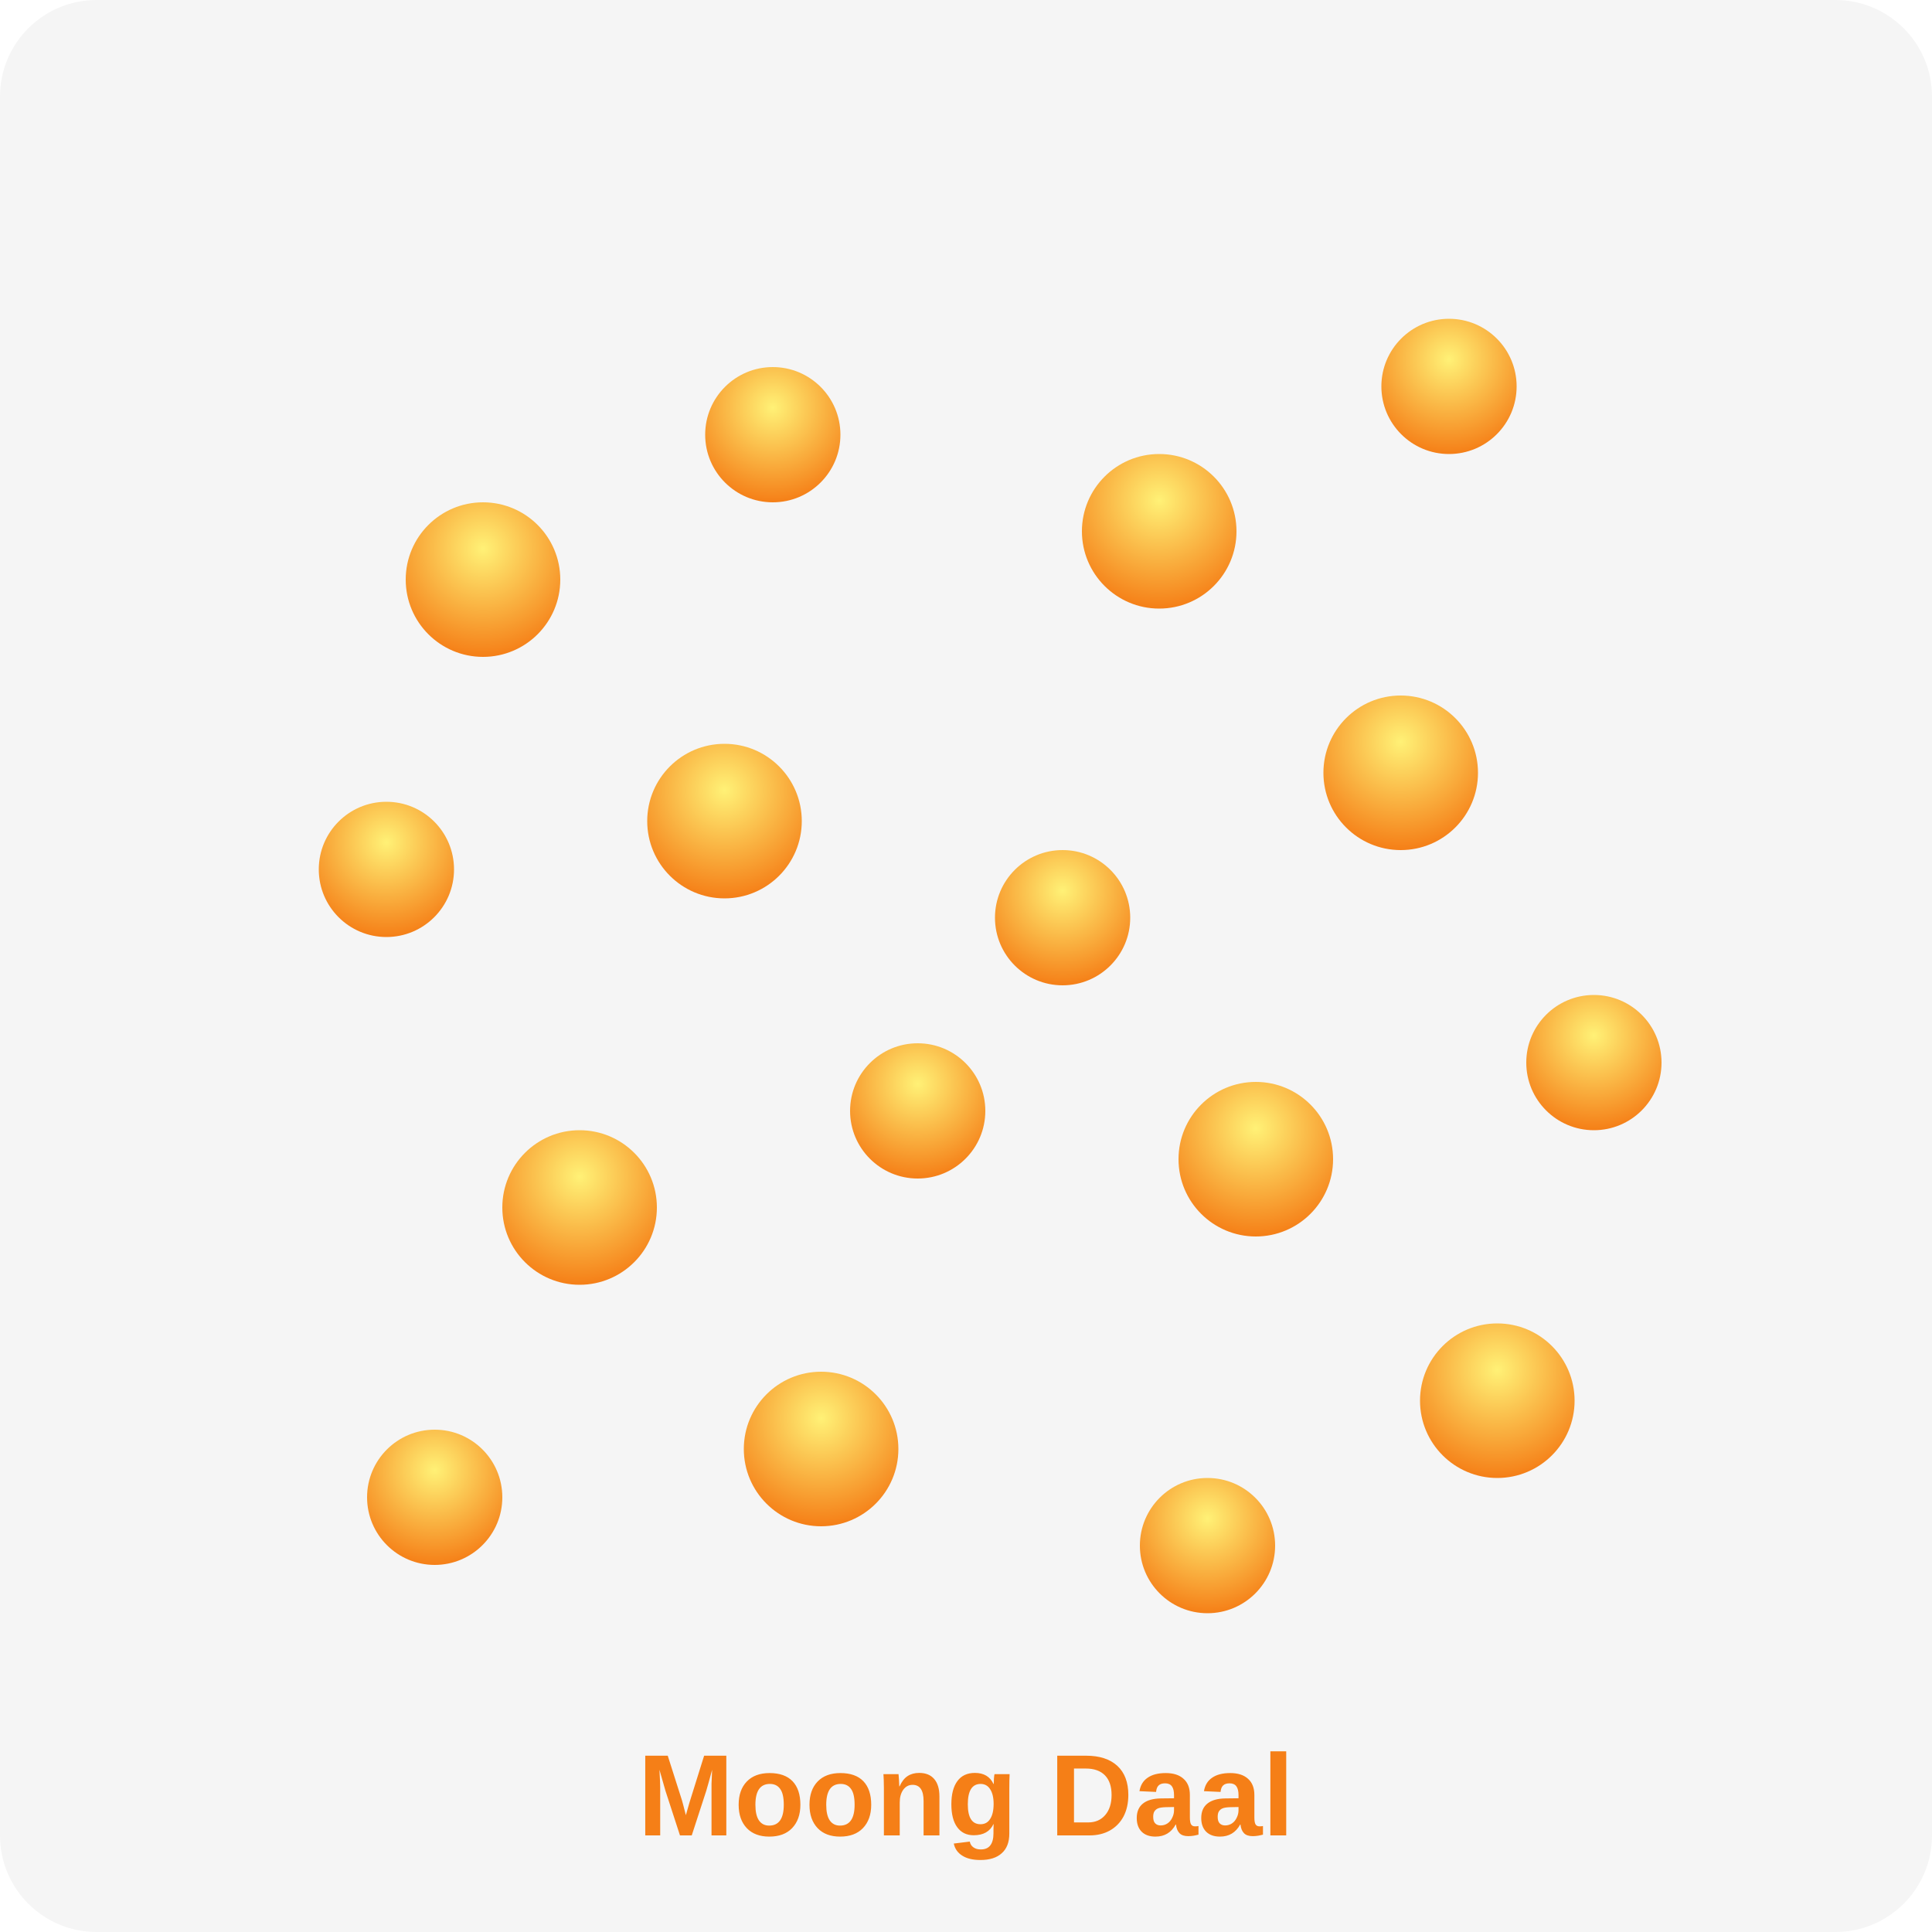
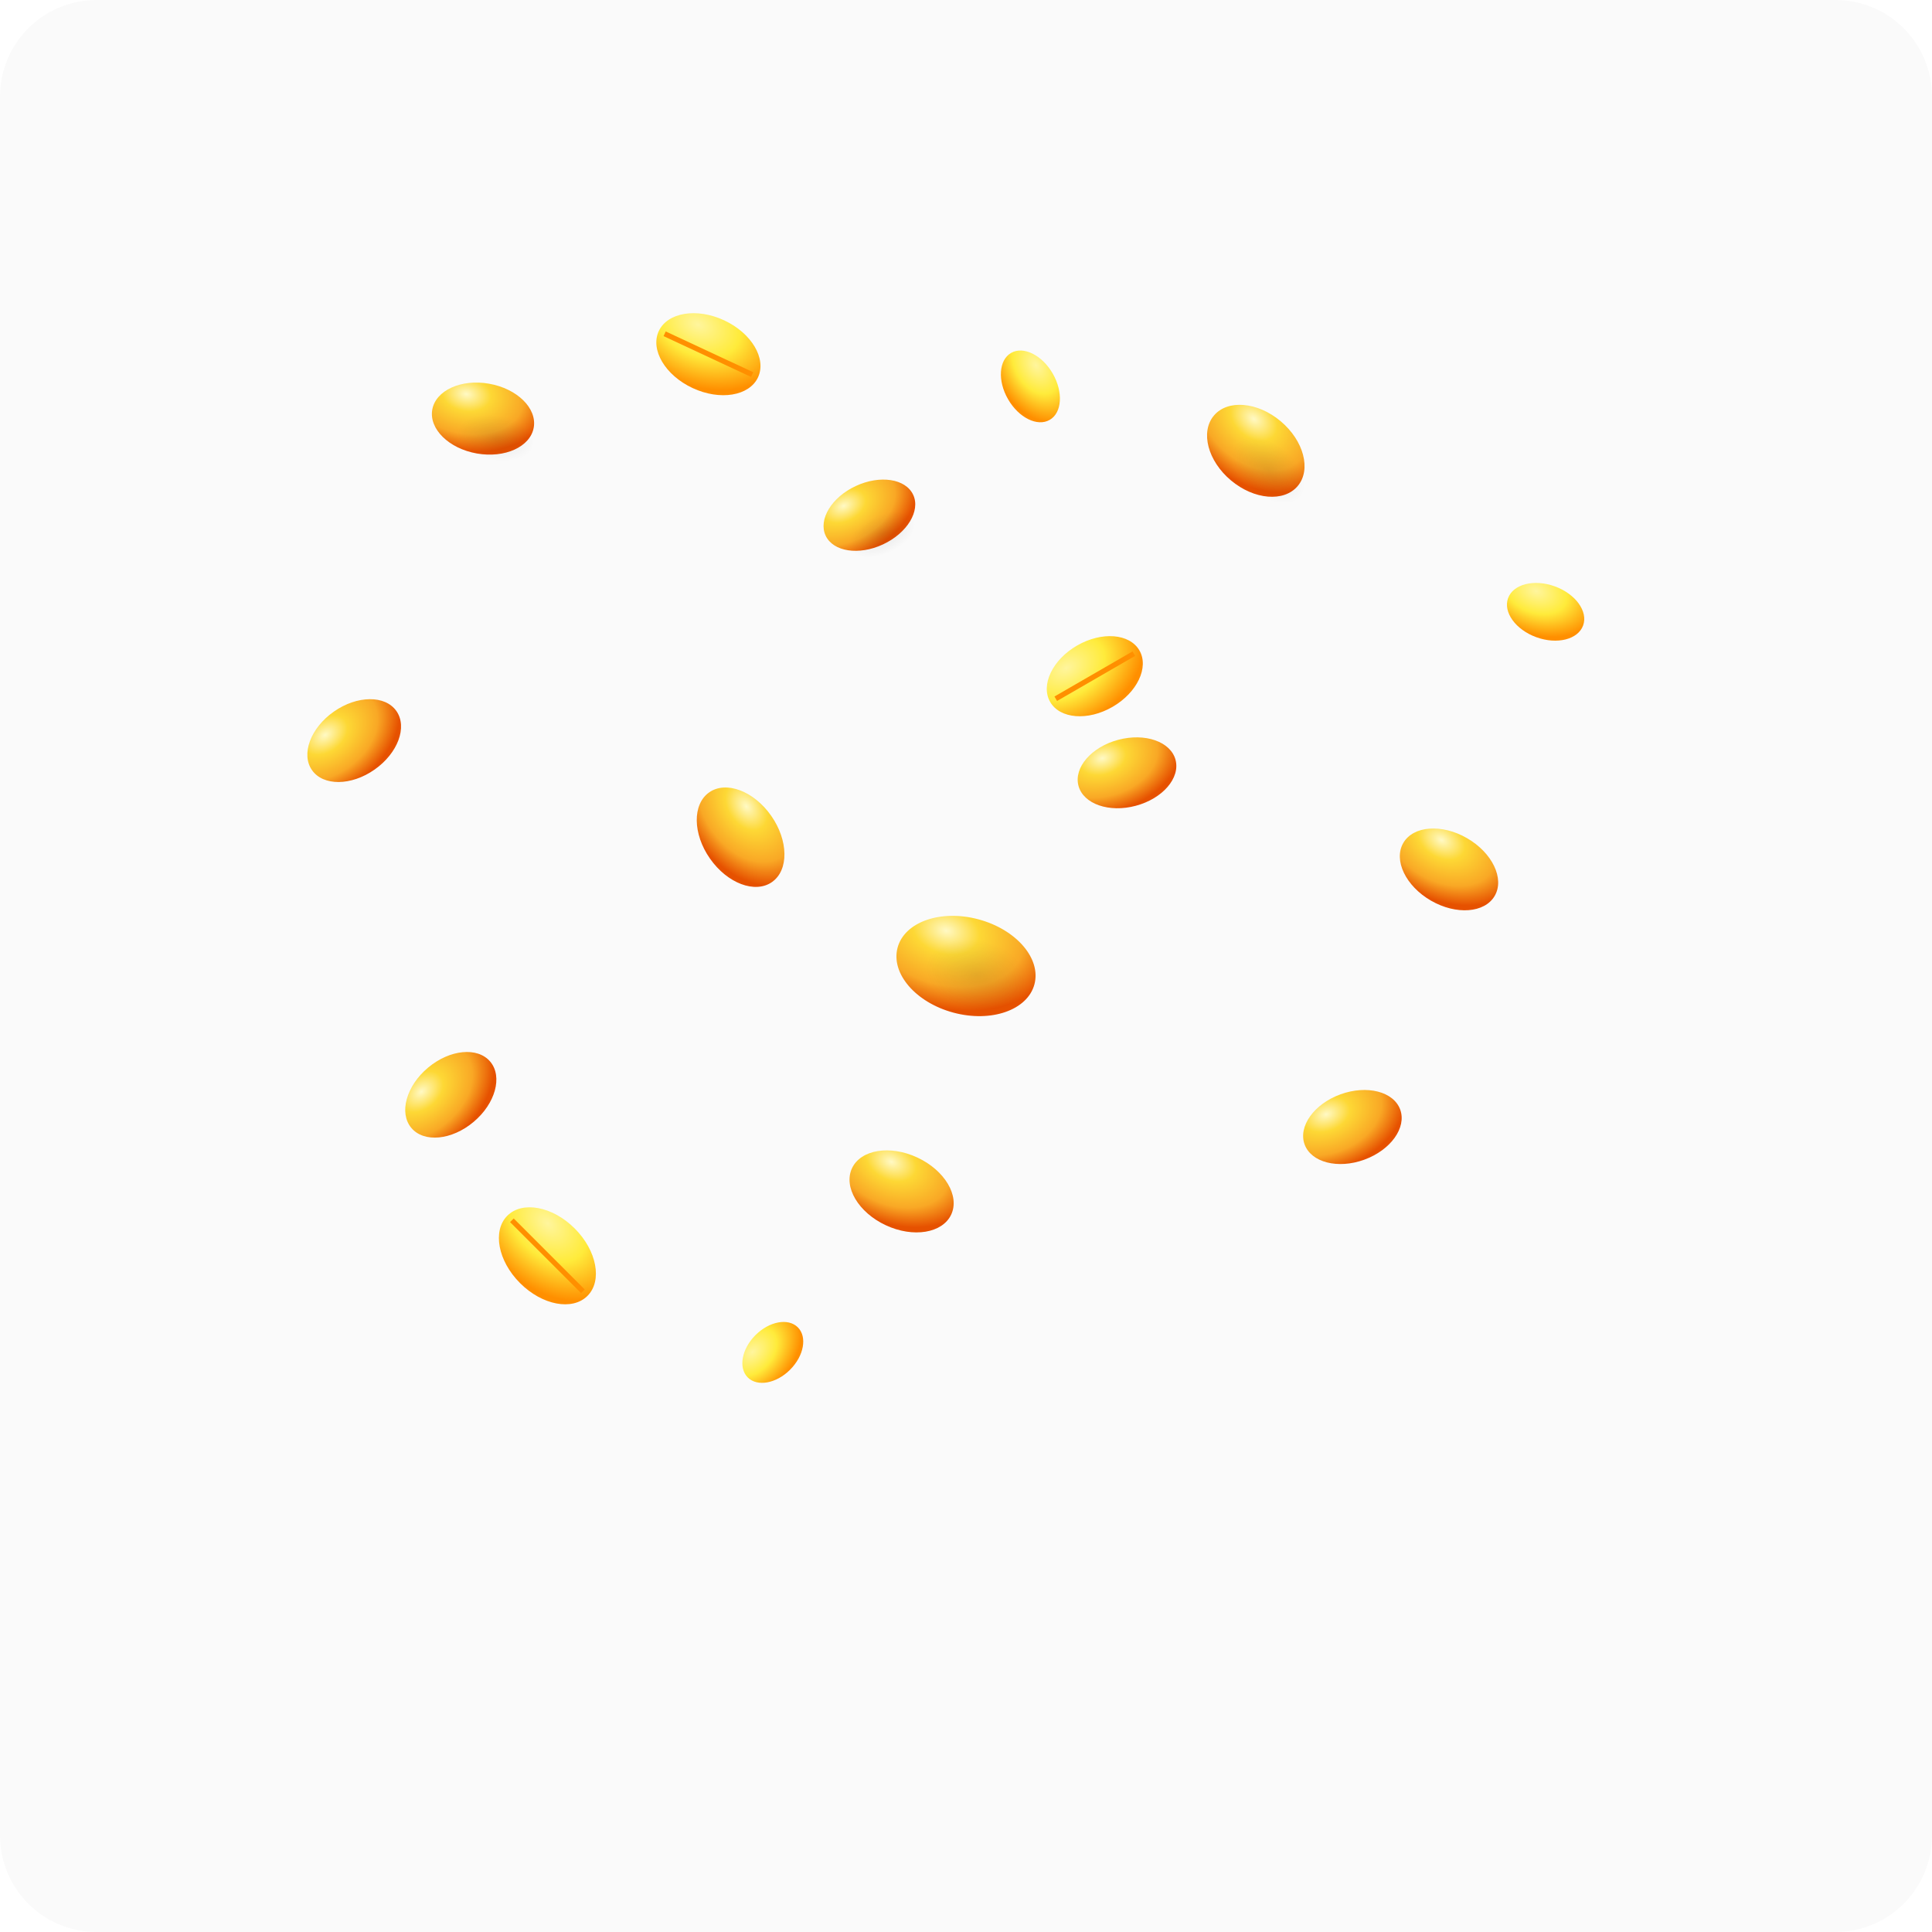
- <svg xmlns="http://www.w3.org/2000/svg" viewBox="0 0 200 200">
+ <svg xmlns="http://www.w3.org/2000/svg" viewBox="0 0 300 300">
  <defs>
-     <radialGradient id="moongGrad" cx="50%" cy="30%" r="70%">
-       <stop offset="0%" stop-color="#fff176" />
-       <stop offset="100%" stop-color="#f57f17" />
+     <radialGradient id="yellowMoongGrad" cx="0.3" cy="0.2" r="0.8">
+       <stop offset="0%" stop-color="#fff9c4" />
+       <stop offset="30%" stop-color="#fdd835" />
+       <stop offset="70%" stop-color="#f9a825" />
+       <stop offset="100%" stop-color="#e65100" />
+     </radialGradient>
+     <radialGradient id="splitYellowGrad" cx="0.3" cy="0.2" r="0.8">
+       <stop offset="0%" stop-color="#fff59d" />
+       <stop offset="50%" stop-color="#ffeb3b" />
+       <stop offset="100%" stop-color="#ff8f00" />
+     </radialGradient>
+     <radialGradient id="shadowGrad" cx="0.5" cy="0.5" r="0.5">
+       <stop offset="0%" stop-color="#00000015" />
+       <stop offset="100%" stop-color="#00000000" />
    </radialGradient>
  </defs>
-   <rect width="200" height="200" fill="#f5f5f5" rx="10" />
-   <circle cx="50" cy="60" r="8" fill="url(#moongGrad)" />
-   <circle cx="80" cy="45" r="7" fill="url(#moongGrad)" />
-   <circle cx="120" cy="55" r="8" fill="url(#moongGrad)" />
-   <circle cx="150" cy="40" r="7" fill="url(#moongGrad)" />
-   <circle cx="40" cy="90" r="7" fill="url(#moongGrad)" />
-   <circle cx="75" cy="85" r="8" fill="url(#moongGrad)" />
-   <circle cx="110" cy="95" r="7" fill="url(#moongGrad)" />
-   <circle cx="145" cy="80" r="8" fill="url(#moongGrad)" />
-   <circle cx="60" cy="125" r="8" fill="url(#moongGrad)" />
-   <circle cx="95" cy="115" r="7" fill="url(#moongGrad)" />
-   <circle cx="130" cy="120" r="8" fill="url(#moongGrad)" />
-   <circle cx="165" cy="110" r="7" fill="url(#moongGrad)" />
-   <circle cx="45" cy="155" r="7" fill="url(#moongGrad)" />
-   <circle cx="85" cy="150" r="8" fill="url(#moongGrad)" />
-   <circle cx="125" cy="160" r="7" fill="url(#moongGrad)" />
-   <circle cx="155" cy="145" r="8" fill="url(#moongGrad)" />
-   <text x="100" y="190" text-anchor="middle" font-family="Arial, sans-serif" font-size="12" fill="#f57f17" font-weight="bold">Moong Daal</text>
+   <rect width="300" height="300" fill="#fafafa" rx="15" />
+   <ellipse cx="75" cy="65" rx="8" ry="5.5" fill="url(#yellowMoongGrad)" transform="rotate(10 75 65)" />
+   <ellipse cx="135" cy="80" rx="7.5" ry="5" fill="url(#yellowMoongGrad)" transform="rotate(-25 135 80)" />
+   <ellipse cx="195" cy="70" rx="8.5" ry="6" fill="url(#yellowMoongGrad)" transform="rotate(40 195 70)" />
+   <ellipse cx="55" cy="115" rx="8" ry="5.5" fill="url(#yellowMoongGrad)" transform="rotate(-35 55 115)" />
+   <ellipse cx="115" cy="130" rx="8.5" ry="5.8" fill="url(#yellowMoongGrad)" transform="rotate(55 115 130)" />
+   <ellipse cx="175" cy="120" rx="7.8" ry="5.3" fill="url(#yellowMoongGrad)" transform="rotate(-15 175 120)" />
+   <ellipse cx="225" cy="135" rx="8.2" ry="5.6" fill="url(#yellowMoongGrad)" transform="rotate(30 225 135)" />
+   <ellipse cx="70" cy="170" rx="8" ry="5.5" fill="url(#yellowMoongGrad)" transform="rotate(-40 70 170)" />
+   <ellipse cx="140" cy="185" rx="8.5" ry="5.8" fill="url(#yellowMoongGrad)" transform="rotate(25 140 185)" />
+   <ellipse cx="210" cy="175" rx="7.9" ry="5.4" fill="url(#yellowMoongGrad)" transform="rotate(-20 210 175)" />
+   <g transform="translate(110,55) rotate(25)">
+     <ellipse cx="0" cy="0" rx="8.5" ry="5.8" fill="url(#splitYellowGrad)" />
+     <line x1="-7.5" y1="0" x2="7.5" y2="0" stroke="#ff8f00" stroke-width="0.8" />
+   </g>
+   <g transform="translate(170,105) rotate(-30)">
+     <ellipse cx="0" cy="0" rx="8" ry="5.5" fill="url(#splitYellowGrad)" />
+     <line x1="-7" y1="0" x2="7" y2="0" stroke="#ff8f00" stroke-width="0.8" />
+   </g>
+   <g transform="translate(85,195) rotate(45)">
+     <ellipse cx="0" cy="0" rx="8.8" ry="6" fill="url(#splitYellowGrad)" />
+     <line x1="-7.8" y1="0" x2="7.8" y2="0" stroke="#ff8f00" stroke-width="0.8" />
+   </g>
+   <ellipse cx="160" cy="60" rx="6" ry="4" fill="url(#splitYellowGrad)" transform="rotate(60 160 60)" />
+   <ellipse cx="120" cy="210" rx="5.5" ry="3.8" fill="url(#splitYellowGrad)" transform="rotate(-45 120 210)" />
+   <ellipse cx="240" cy="95" rx="6.2" ry="4.2" fill="url(#splitYellowGrad)" transform="rotate(20 240 95)" />
+   <ellipse cx="77" cy="68" rx="6" ry="3.5" fill="url(#shadowGrad)" transform="rotate(10 77 68)" />
+   <ellipse cx="137" cy="83" rx="5.5" ry="3" fill="url(#shadowGrad)" transform="rotate(-25 137 83)" />
+   <ellipse cx="197" cy="73" rx="6.5" ry="4" fill="url(#shadowGrad)" transform="rotate(40 197 73)" />
+   <g transform="translate(150,150)">
+     <ellipse cx="0" cy="0" rx="11" ry="7.5" fill="url(#yellowMoongGrad)" transform="rotate(15)" />
+     <ellipse cx="2" cy="1" rx="8" ry="5.5" fill="url(#shadowGrad)" transform="rotate(15)" />
+   </g>
</svg>
